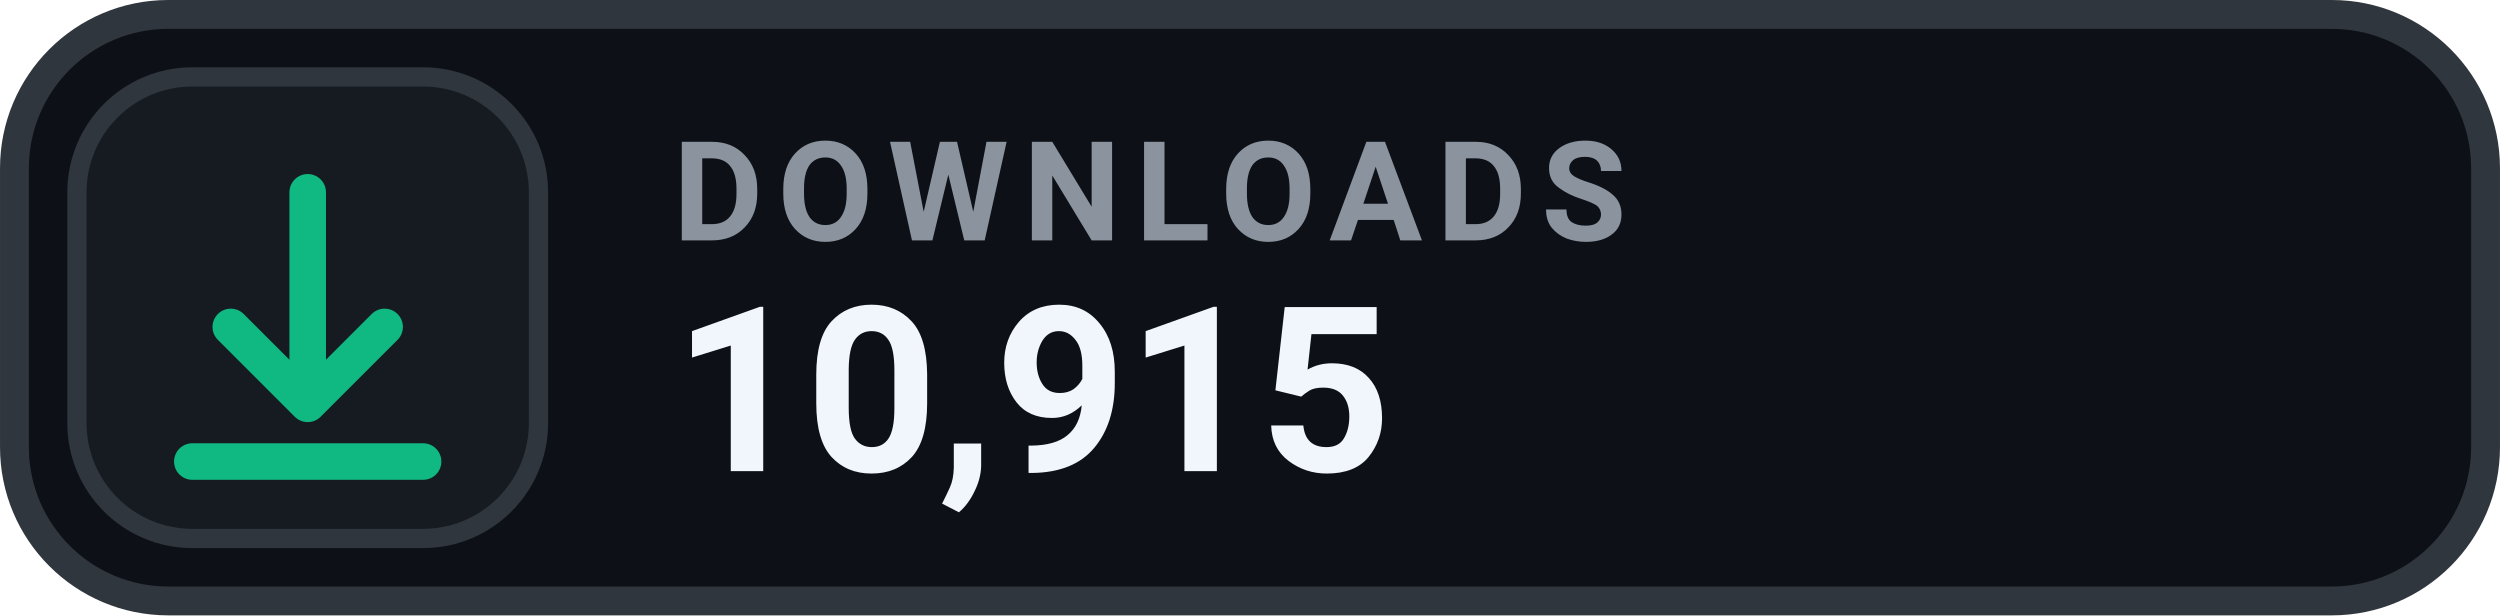
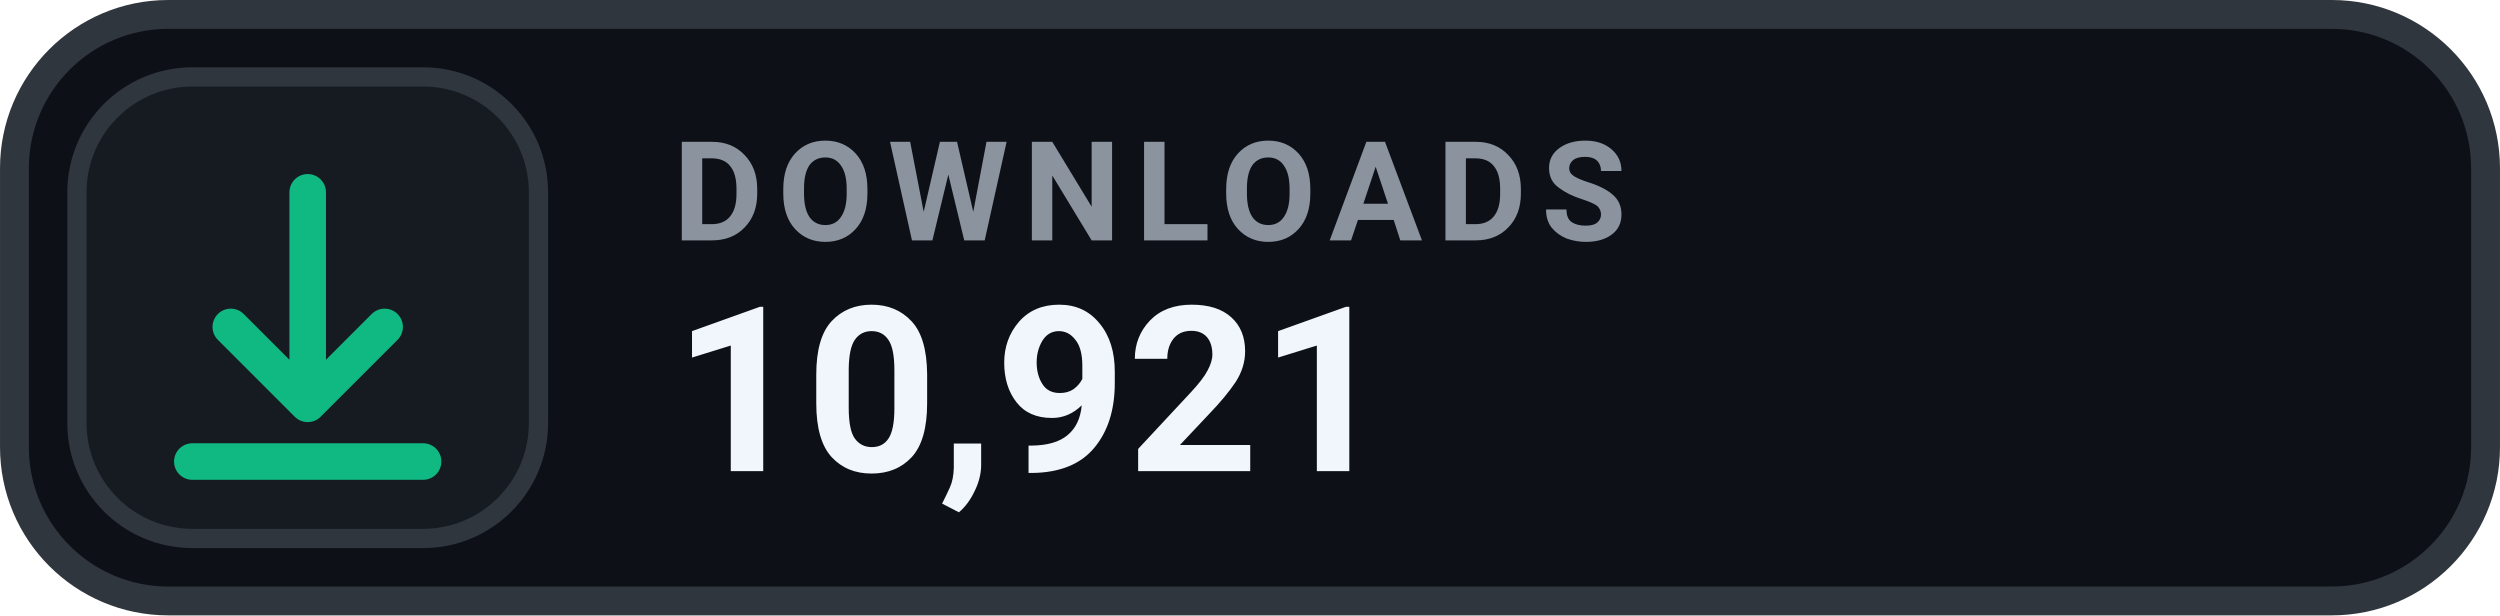
- <svg xmlns="http://www.w3.org/2000/svg" width="126" height="31.015" viewBox="0 0 130 32" role="img" aria-label="DOWNLOADS 10,915">
+ <svg xmlns="http://www.w3.org/2000/svg" width="126" height="31.015" viewBox="0 0 130 32" role="img" aria-label="DOWNLOADS 10,921">
  <rect x=".75" y=".75" width="128.5" height="30.5" rx="8" fill="#0D1117" stroke="#30363D" stroke-width="1.5" />
  <rect x="4" y="4" width="24" height="24" rx="6" fill="#161B22" stroke="#30363D" stroke-width="1" />
  <g transform="translate(16 16)" style="color:#10B981;">
    <path d="M0 -6 v11 m0 0 l4 -4 m-4 4 l-4 -4 M-6 8 h12" fill="none" stroke="currentColor" stroke-width="1.9" stroke-linecap="round" stroke-linejoin="round" />
  </g>
  <text x="35" y="12.5" fill="#8B949E" font-family="-apple-system,BlinkMacSystemFont,'Segoe UI',Roboto,Helvetica,Arial,sans-serif" font-size="7.2" font-weight="700" letter-spacing=".75">DOWNLOADS</text>
-   <text x="35" y="24.5" fill="#F0F6FC" font-family="-apple-system,BlinkMacSystemFont,'Segoe UI',Roboto,Helvetica,Arial,sans-serif" font-size="12" font-weight="700">10,915</text>
+   <text x="35" y="24.5" fill="#F0F6FC" font-family="-apple-system,BlinkMacSystemFont,'Segoe UI',Roboto,Helvetica,Arial,sans-serif" font-size="12" font-weight="700">10,921</text>
</svg>
